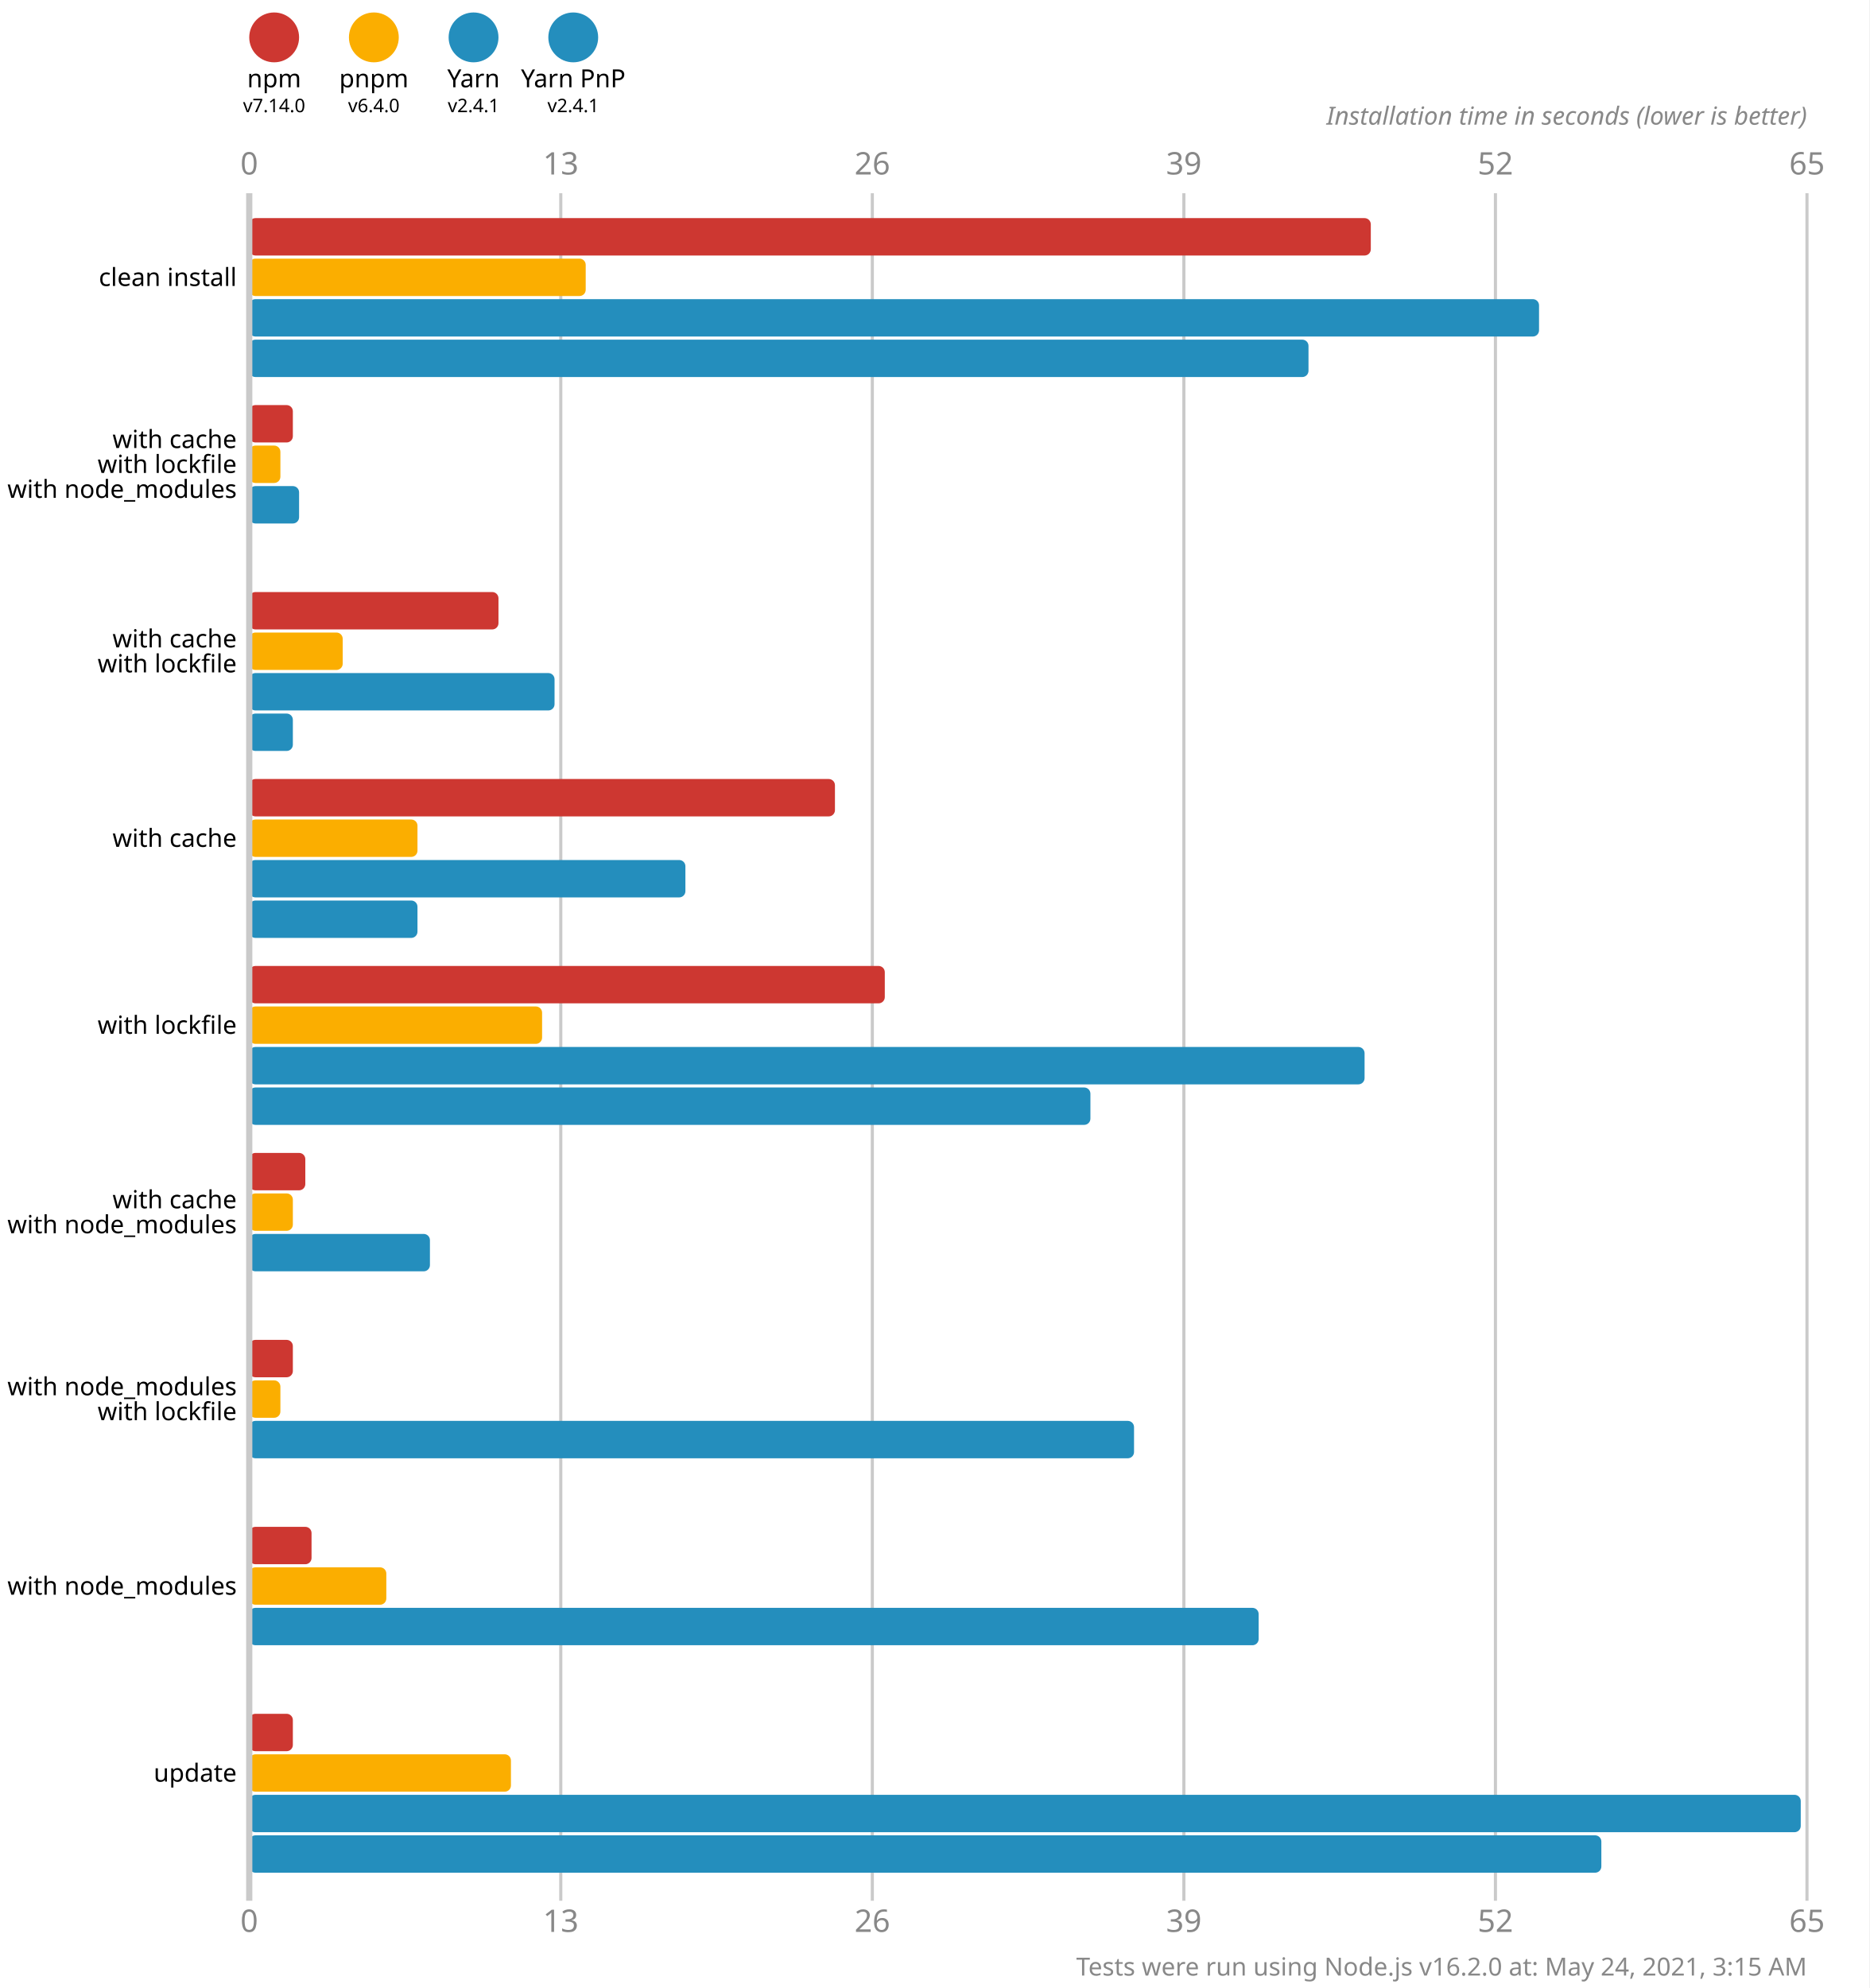
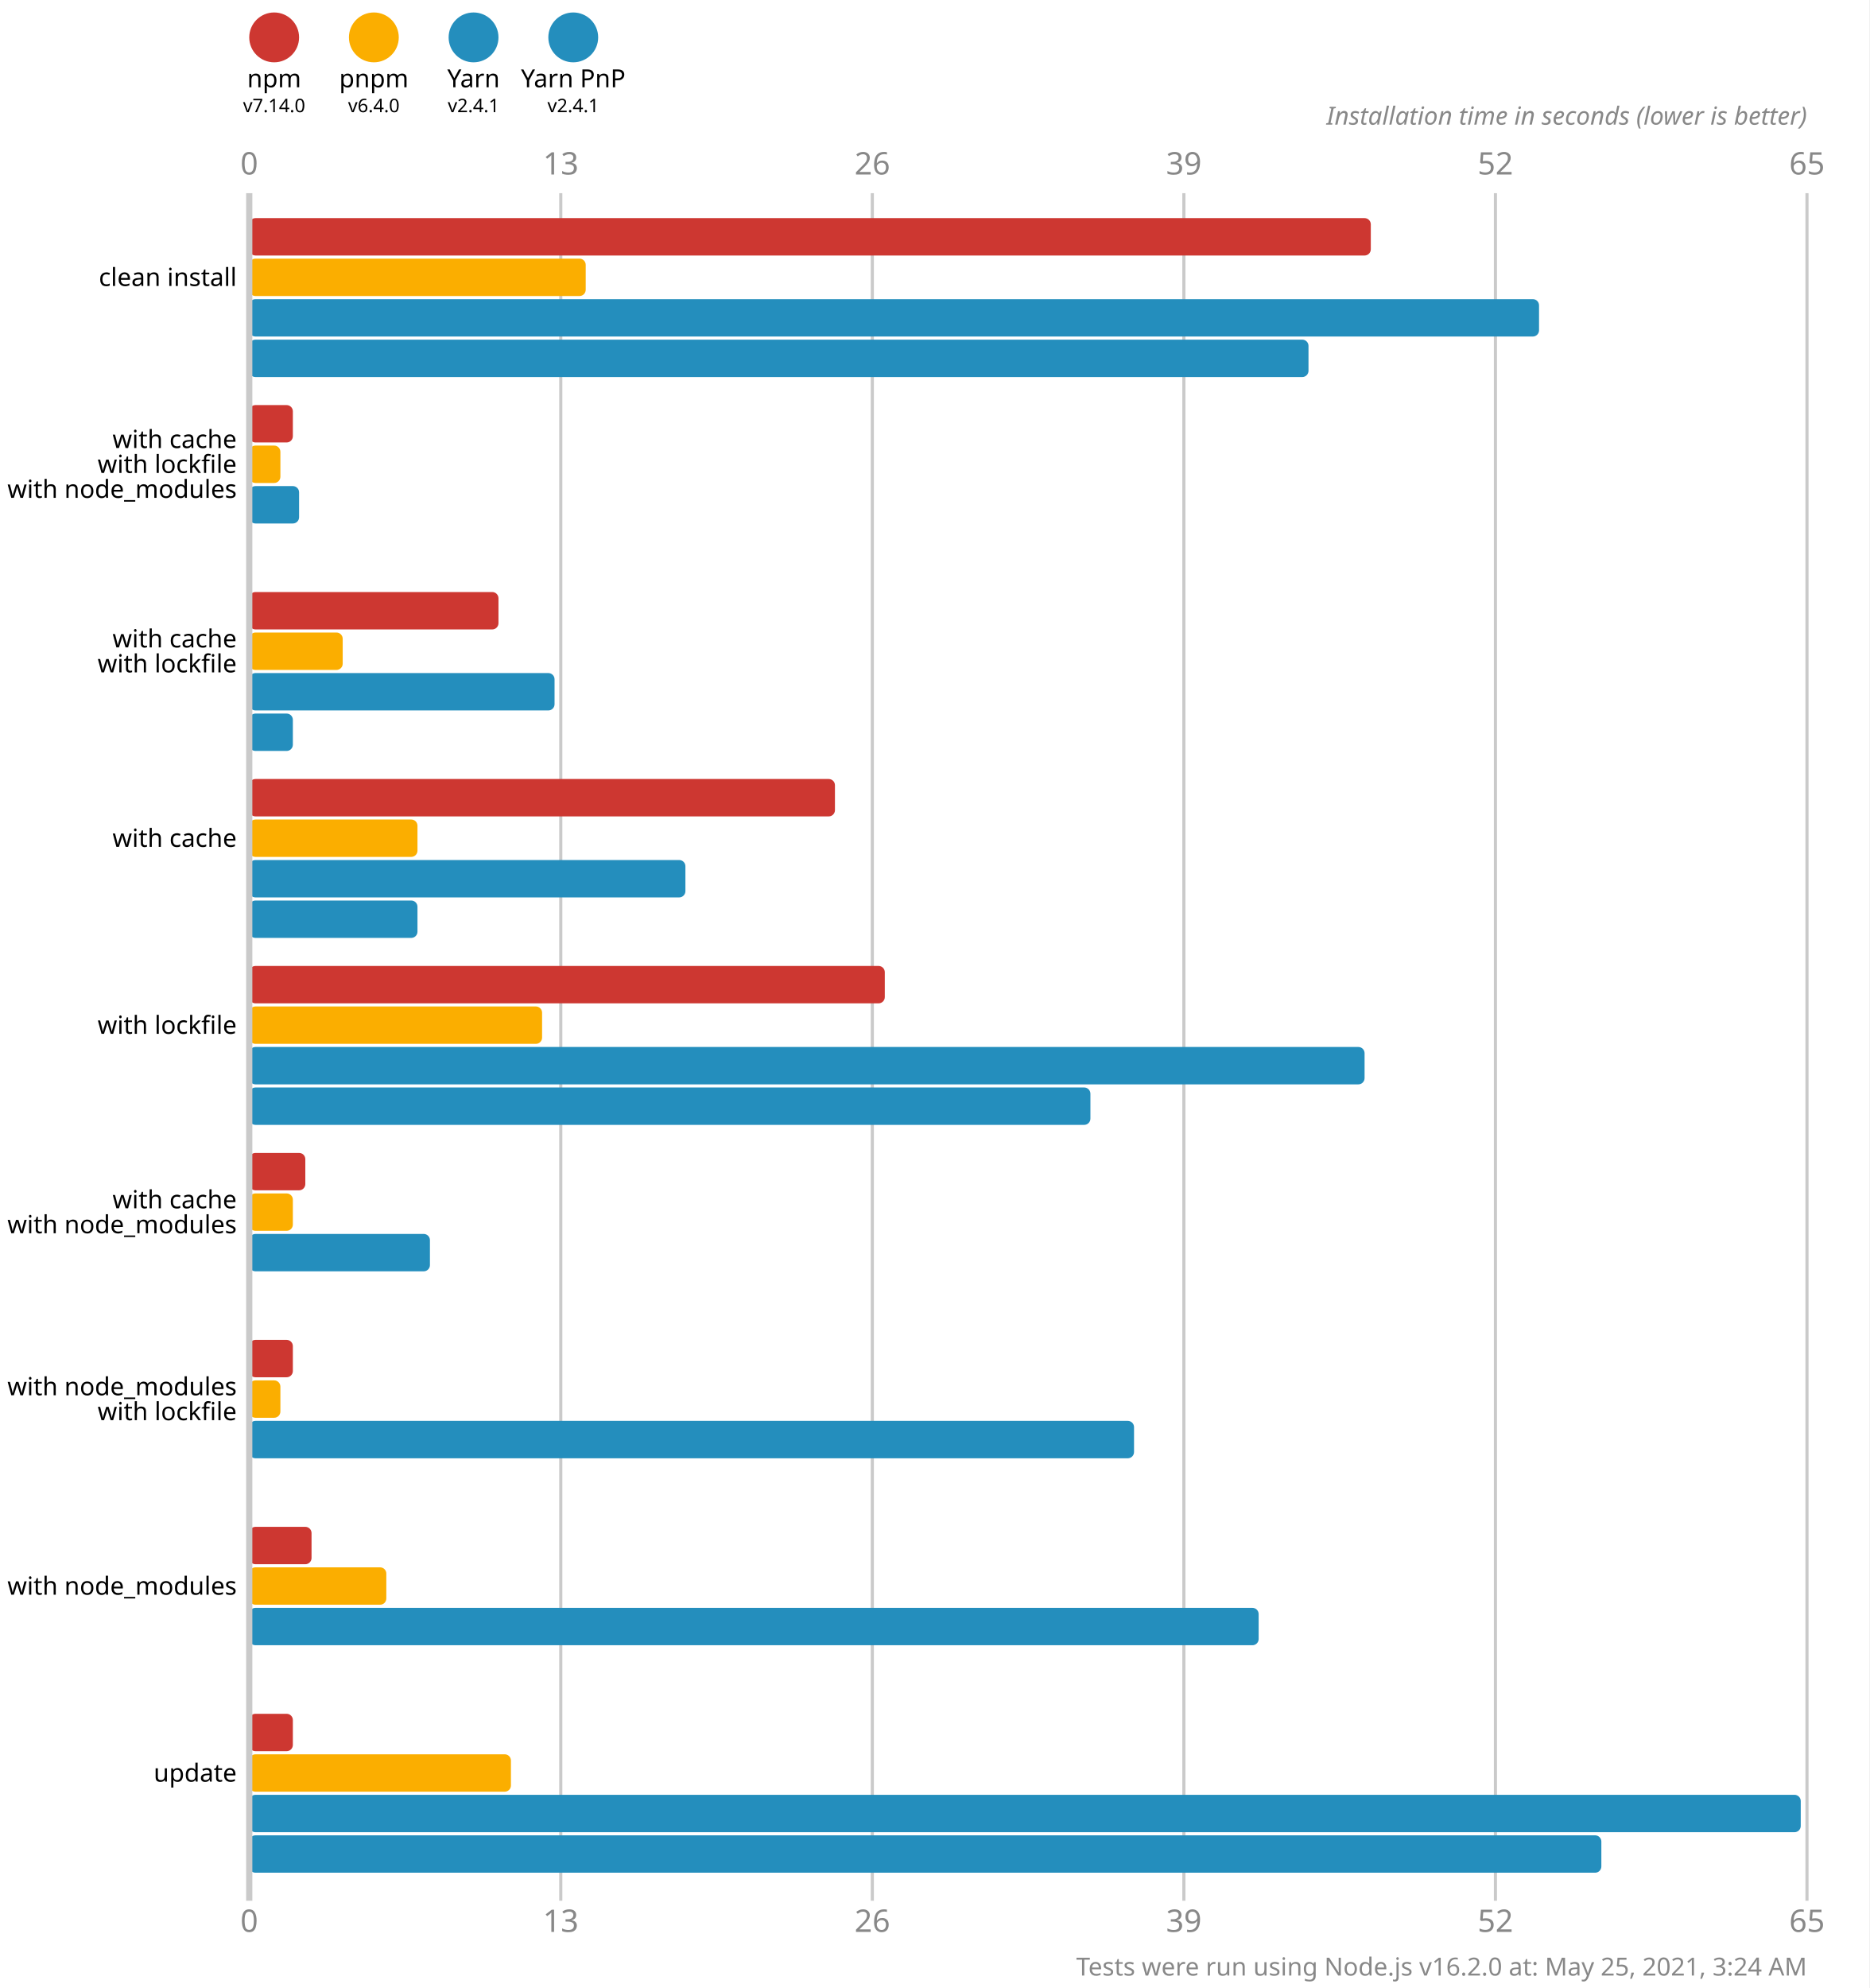
<svg xmlns="http://www.w3.org/2000/svg" version="1.1" viewBox="0 0 300 319">
  <style>
    .font { font-family: sans-serif; }
    .s3 { font-size: 3px; }
    .s4 { font-size: 4px; }
    .s5 { font-size: 5px; }
    .line { stroke: #cacaca; }
    .width { stroke-width: 0.5; }
    .text { fill: #888; }
  </style>
  <rect x="0" y="0" width="300" height="319" fill="#fff" />
  <circle cx="44" cy="6" r="4" fill="#cd3731" />
  <text x="44" y="14" class="font s4" text-anchor="middle">npm</text>
  <text x="44" y="18" class="font s3" text-anchor="middle">v7.14.0</text>
  <circle cx="60" cy="6" r="4" fill="#fbae00" />
  <text x="60" y="14" class="font s4" text-anchor="middle">pnpm</text>
  <text x="60" y="18" class="font s3" text-anchor="middle">v6.4.0</text>
  <circle cx="76" cy="6" r="4" fill="#248ebd" />
  <text x="76" y="14" class="font s4" text-anchor="middle">Yarn</text>
  <text x="76" y="18" class="font s3" text-anchor="middle">v2.4.1</text>
  <circle cx="92" cy="6" r="4" fill="#248ebd" />
  <text x="92" y="14" class="font s4" text-anchor="middle">Yarn PnP</text>
  <text x="92" y="18" class="font s3" text-anchor="middle">v2.4.1</text>
  <text x="40" y="28" class="font s5 text" text-anchor="middle">0</text>
  <text x="40" y="310" class="font s5 text" text-anchor="middle">0</text>
  <line x1="90" y1="31" x2="90" y2="305" class="line width" />
  <text x="90" y="28" class="font s5 text" text-anchor="middle">13</text>
  <text x="90" y="310" class="font s5 text" text-anchor="middle">13</text>
  <line x1="140" y1="31" x2="140" y2="305" class="line width" />
  <text x="140" y="28" class="font s5 text" text-anchor="middle">26</text>
  <text x="140" y="310" class="font s5 text" text-anchor="middle">26</text>
  <line x1="190" y1="31" x2="190" y2="305" class="line width" />
  <text x="190" y="28" class="font s5 text" text-anchor="middle">39</text>
  <text x="190" y="310" class="font s5 text" text-anchor="middle">39</text>
  <line x1="240" y1="31" x2="240" y2="305" class="line width" />
  <text x="240" y="28" class="font s5 text" text-anchor="middle">52</text>
  <text x="240" y="310" class="font s5 text" text-anchor="middle">52</text>
  <line x1="290" y1="31" x2="290" y2="305" class="line width" />
  <text x="290" y="28" class="font s5 text" text-anchor="middle">65</text>
  <text x="290" y="310" class="font s5 text" text-anchor="middle">65</text>
  <text x="290" y="20" class="font s4 text" font-style="italic" text-anchor="end">Installation time in seconds (lower is better)</text>
  <rect x="40" y="35" width="180" height="6" fill="#cd3731" rx="1" ry="1" />
  <rect x="40" y="41.5" width="54" height="6" fill="#fbae00" rx="1" ry="1" />
  <rect x="40" y="48" width="207" height="6" fill="#248ebd" rx="1" ry="1" />
  <rect x="40" y="54.5" width="170" height="6" fill="#248ebd" rx="1" ry="1" />
  <rect x="40" y="65" width="7" height="6" fill="#cd3731" rx="1" ry="1" />
  <rect x="40" y="71.5" width="5" height="6" fill="#fbae00" rx="1" ry="1" />
  <rect x="40" y="78" width="8" height="6" fill="#248ebd" rx="1" ry="1" />
  <rect x="40" y="84.5" width="0" height="6" fill="#248ebd" rx="1" ry="1" />
  <rect x="40" y="95" width="40" height="6" fill="#cd3731" rx="1" ry="1" />
  <rect x="40" y="101.5" width="15" height="6" fill="#fbae00" rx="1" ry="1" />
  <rect x="40" y="108" width="49" height="6" fill="#248ebd" rx="1" ry="1" />
  <rect x="40" y="114.5" width="7" height="6" fill="#248ebd" rx="1" ry="1" />
  <rect x="40" y="125" width="94" height="6" fill="#cd3731" rx="1" ry="1" />
  <rect x="40" y="131.5" width="27" height="6" fill="#fbae00" rx="1" ry="1" />
  <rect x="40" y="138" width="70" height="6" fill="#248ebd" rx="1" ry="1" />
  <rect x="40" y="144.5" width="27" height="6" fill="#248ebd" rx="1" ry="1" />
  <rect x="40" y="155" width="102" height="6" fill="#cd3731" rx="1" ry="1" />
  <rect x="40" y="161.5" width="47" height="6" fill="#fbae00" rx="1" ry="1" />
  <rect x="40" y="168" width="179" height="6" fill="#248ebd" rx="1" ry="1" />
  <rect x="40" y="174.5" width="135" height="6" fill="#248ebd" rx="1" ry="1" />
  <rect x="40" y="185" width="9" height="6" fill="#cd3731" rx="1" ry="1" />
  <rect x="40" y="191.5" width="7" height="6" fill="#fbae00" rx="1" ry="1" />
  <rect x="40" y="198" width="29" height="6" fill="#248ebd" rx="1" ry="1" />
  <rect x="40" y="204.5" width="0" height="6" fill="#248ebd" rx="1" ry="1" />
  <rect x="40" y="215" width="7" height="6" fill="#cd3731" rx="1" ry="1" />
  <rect x="40" y="221.5" width="5" height="6" fill="#fbae00" rx="1" ry="1" />
  <rect x="40" y="228" width="142" height="6" fill="#248ebd" rx="1" ry="1" />
  <rect x="40" y="234.5" width="0" height="6" fill="#248ebd" rx="1" ry="1" />
  <rect x="40" y="245" width="10" height="6" fill="#cd3731" rx="1" ry="1" />
  <rect x="40" y="251.5" width="22" height="6" fill="#fbae00" rx="1" ry="1" />
  <rect x="40" y="258" width="162" height="6" fill="#248ebd" rx="1" ry="1" />
  <rect x="40" y="264.5" width="0" height="6" fill="#248ebd" rx="1" ry="1" />
  <rect x="40" y="275" width="7" height="6" fill="#cd3731" rx="1" ry="1" />
  <rect x="40" y="281.5" width="42" height="6" fill="#fbae00" rx="1" ry="1" />
  <rect x="40" y="288" width="249" height="6" fill="#248ebd" rx="1" ry="1" />
  <rect x="40" y="294.5" width="217" height="6" fill="#248ebd" rx="1" ry="1" />
  <line x1="40" y1="31" x2="40" y2="305" class="line" />
  <text x="38" y="44.5" class="font s4" dominant-baseline="middle" text-anchor="end">clean install</text>
  <text x="38" y="70.5" class="font s4" dominant-baseline="middle" text-anchor="end">with cache</text>
  <text x="38" y="74.5" class="font s4" dominant-baseline="middle" text-anchor="end">with lockfile</text>
  <text x="38" y="78.5" class="font s4" dominant-baseline="middle" text-anchor="end">with node_modules</text>
  <text x="38" y="102.5" class="font s4" dominant-baseline="middle" text-anchor="end">with cache</text>
  <text x="38" y="106.5" class="font s4" dominant-baseline="middle" text-anchor="end">with lockfile</text>
  <text x="38" y="134.5" class="font s4" dominant-baseline="middle" text-anchor="end">with cache</text>
  <text x="38" y="164.5" class="font s4" dominant-baseline="middle" text-anchor="end">with lockfile</text>
  <text x="38" y="192.5" class="font s4" dominant-baseline="middle" text-anchor="end">with cache</text>
  <text x="38" y="196.5" class="font s4" dominant-baseline="middle" text-anchor="end">with node_modules</text>
  <text x="38" y="222.5" class="font s4" dominant-baseline="middle" text-anchor="end">with node_modules</text>
  <text x="38" y="226.5" class="font s4" dominant-baseline="middle" text-anchor="end">with lockfile</text>
  <text x="38" y="254.5" class="font s4" dominant-baseline="middle" text-anchor="end">with node_modules</text>
  <text x="38" y="284.5" class="font s4" dominant-baseline="middle" text-anchor="end">update</text>
-   <text x="290" y="317" class="font s4 text" text-anchor="end">Tests were run using Node.js v16.2.0 at: May 24, 2021, 3:15 AM</text>
+   <text x="290" y="317" class="font s4 text" text-anchor="end">Tests were run using Node.js v16.2.0 at: May 25, 2021, 3:24 AM</text>
</svg>
